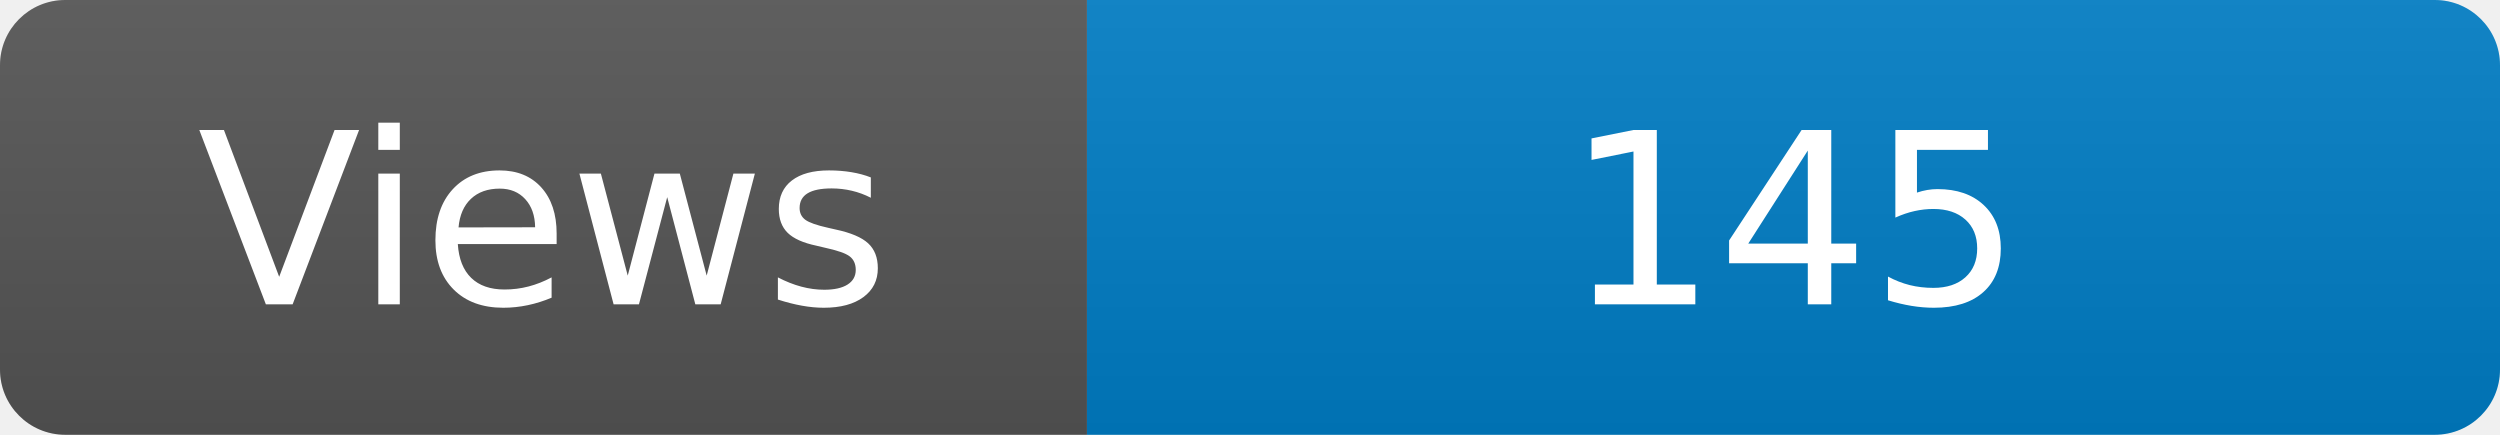
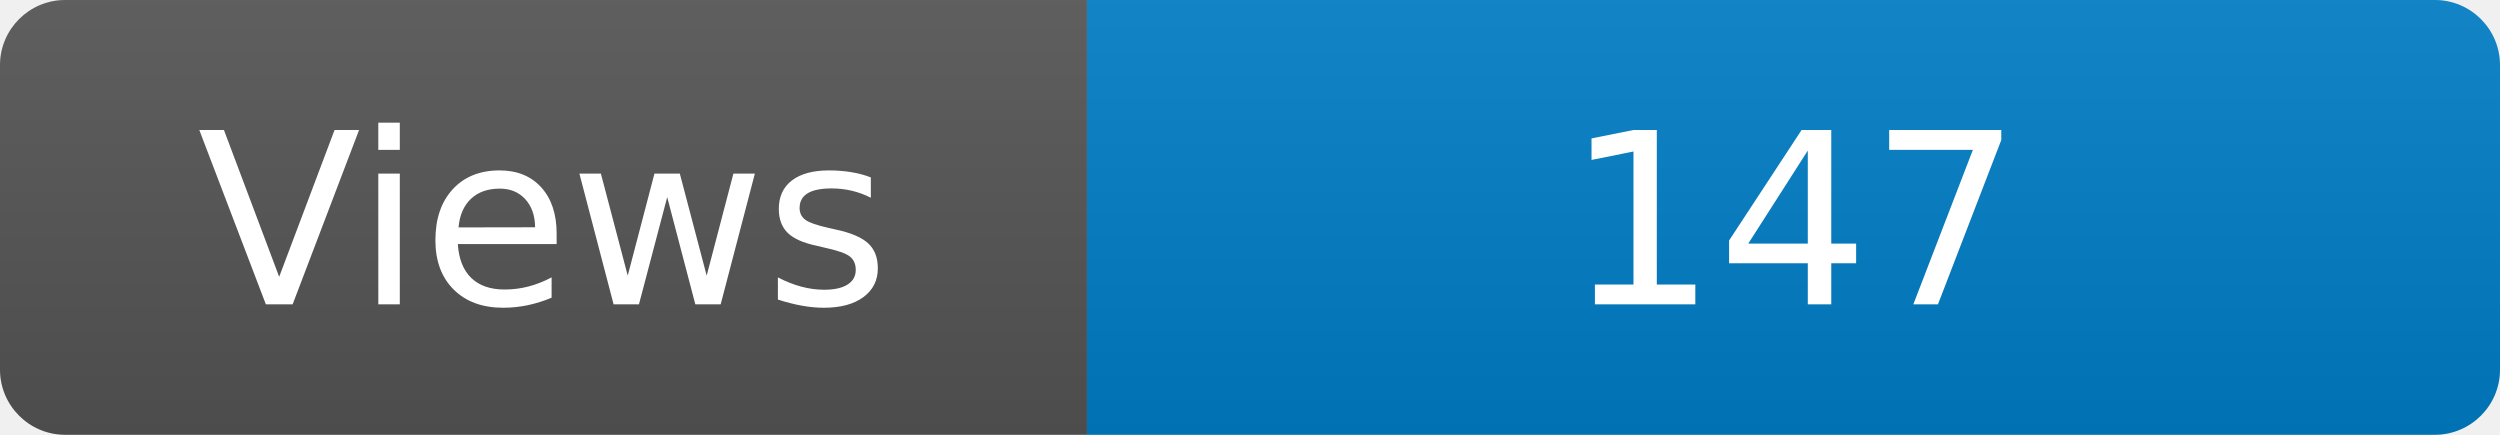
<svg xmlns="http://www.w3.org/2000/svg" width="115" height="20" role="img" aria-label="Maintained?: yes">
  <linearGradient id="s" x2="0" y2="100%">
    <stop offset="0" stop-color="#bbb" stop-opacity=".1" />
    <stop offset="1" stop-opacity=".1" />
  </linearGradient>
  <clipPath id="r">
    <rect width="115" height="20" rx="3" fill="#fff" />
  </clipPath>
  <g clip-path="url(#r)">
    <rect width="50" height="20" fill="#555" />
    <rect x="50" width="160" height="20" fill="#007ec6" />
    <rect width="115" height="20" fill="url(#s)" />
  </g>
  <g fill="#fff" text-anchor="middle" font-family="Verdana,Geneva,DejaVu Sans,sans-serif" font-size="110">
    <text x="250" y="140" transform="scale(.1)" fill="#fff">Views</text>
-     <text x="825" y="140" transform="scale(.1)" fill="#fff">145</text>
+     <text x="825" y="140" transform="scale(.1)" fill="#fff">147</text>
  </g>
</svg>
